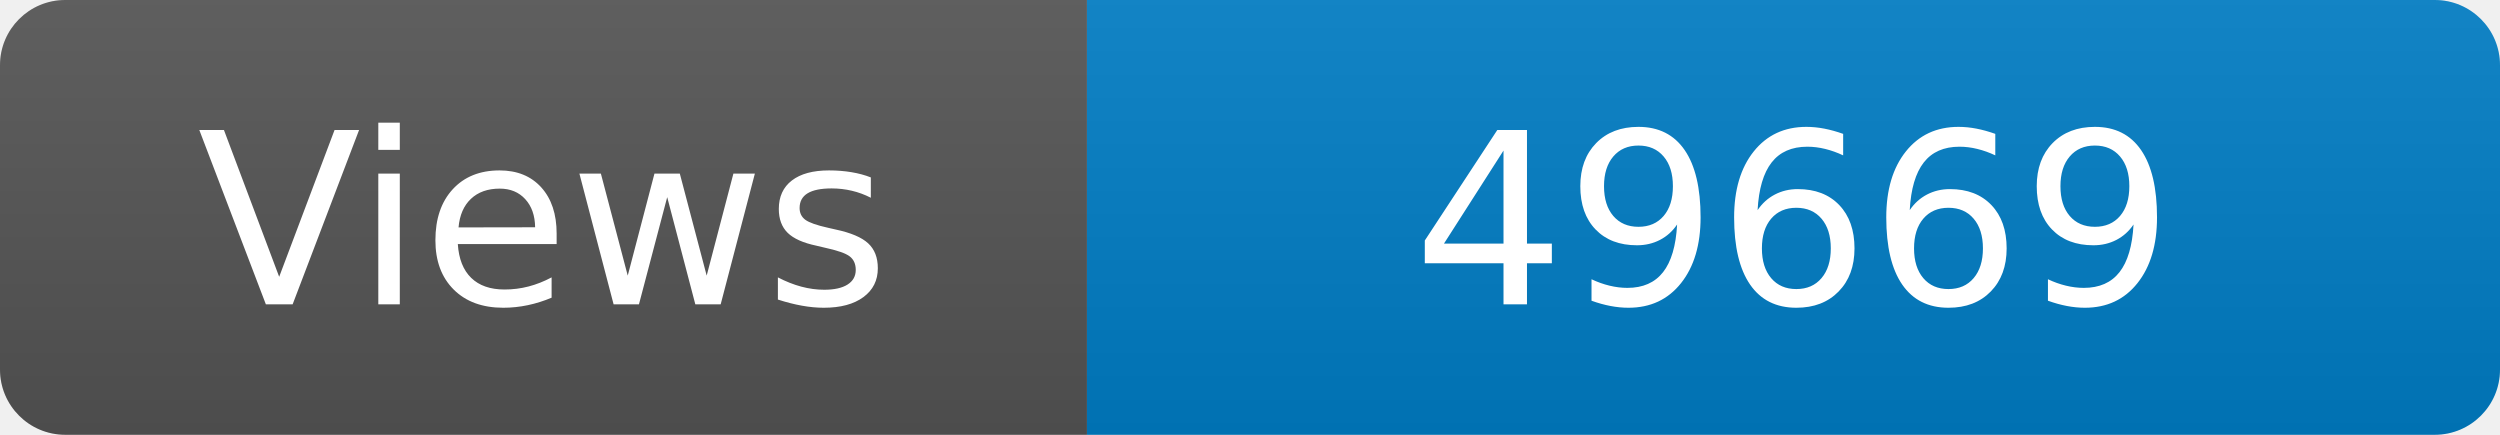
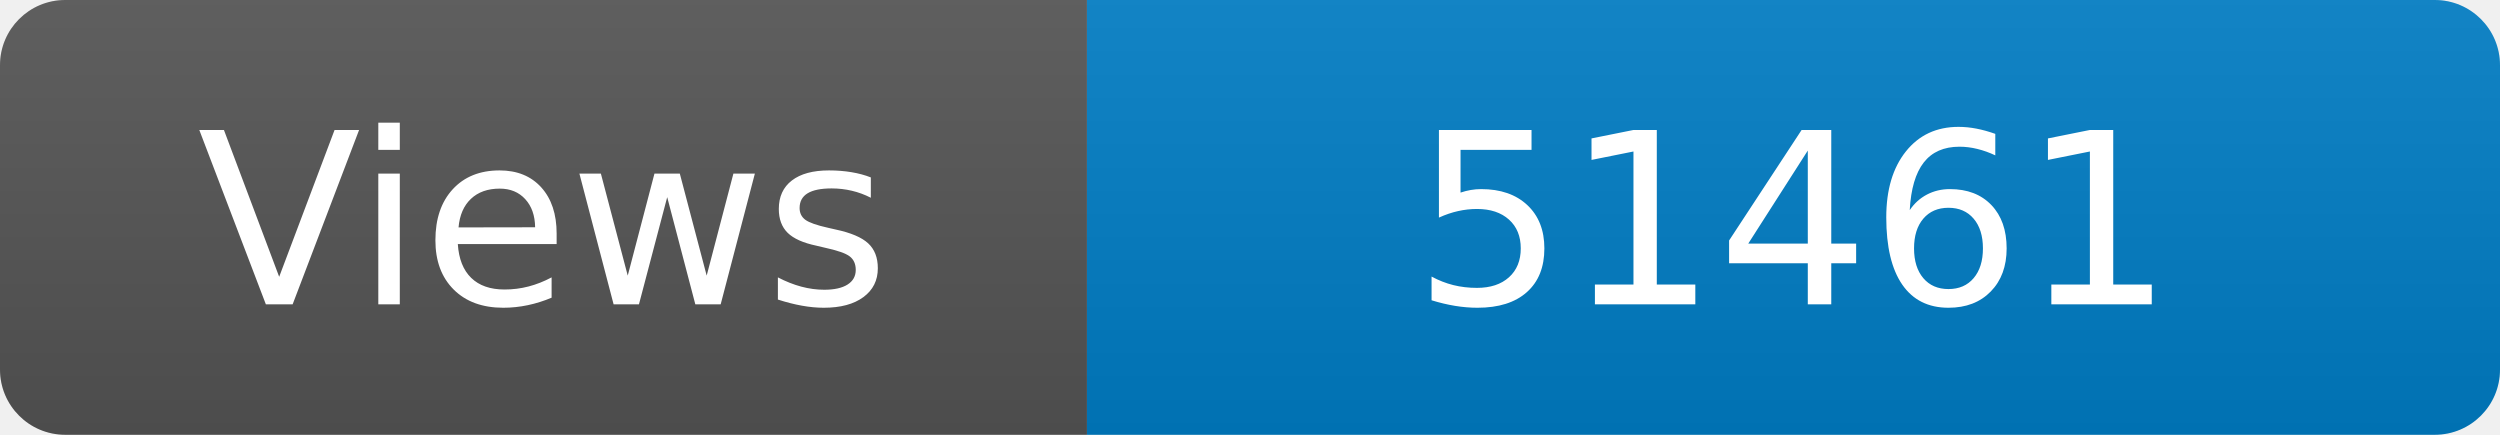
<svg xmlns="http://www.w3.org/2000/svg" width="115" height="20" role="img" aria-label="Maintained?: yes">
  <linearGradient id="s" x2="0" y2="100%">
    <stop offset="0" stop-color="#bbb" stop-opacity=".1" />
    <stop offset="1" stop-opacity=".1" />
  </linearGradient>
  <clipPath id="r">
    <rect width="115" height="20" rx="3" fill="#fff" />
  </clipPath>
  <g clip-path="url(#r)">
    <rect width="50" height="20" fill="#555" />
    <rect x="50" width="160" height="20" fill="#007ec6" />
    <rect width="115" height="20" fill="url(#s)" />
  </g>
  <g fill="#fff" text-anchor="middle" font-family="Verdana,Geneva,DejaVu Sans,sans-serif" font-size="110">
    <text x="250" y="140" transform="scale(.1)" fill="#fff">Views</text>
-     <text x="825" y="140" transform="scale(.1)" fill="#fff">49669</text>
+     <text x="825" y="140" transform="scale(.1)" fill="#fff">51461</text>
  </g>
</svg>
